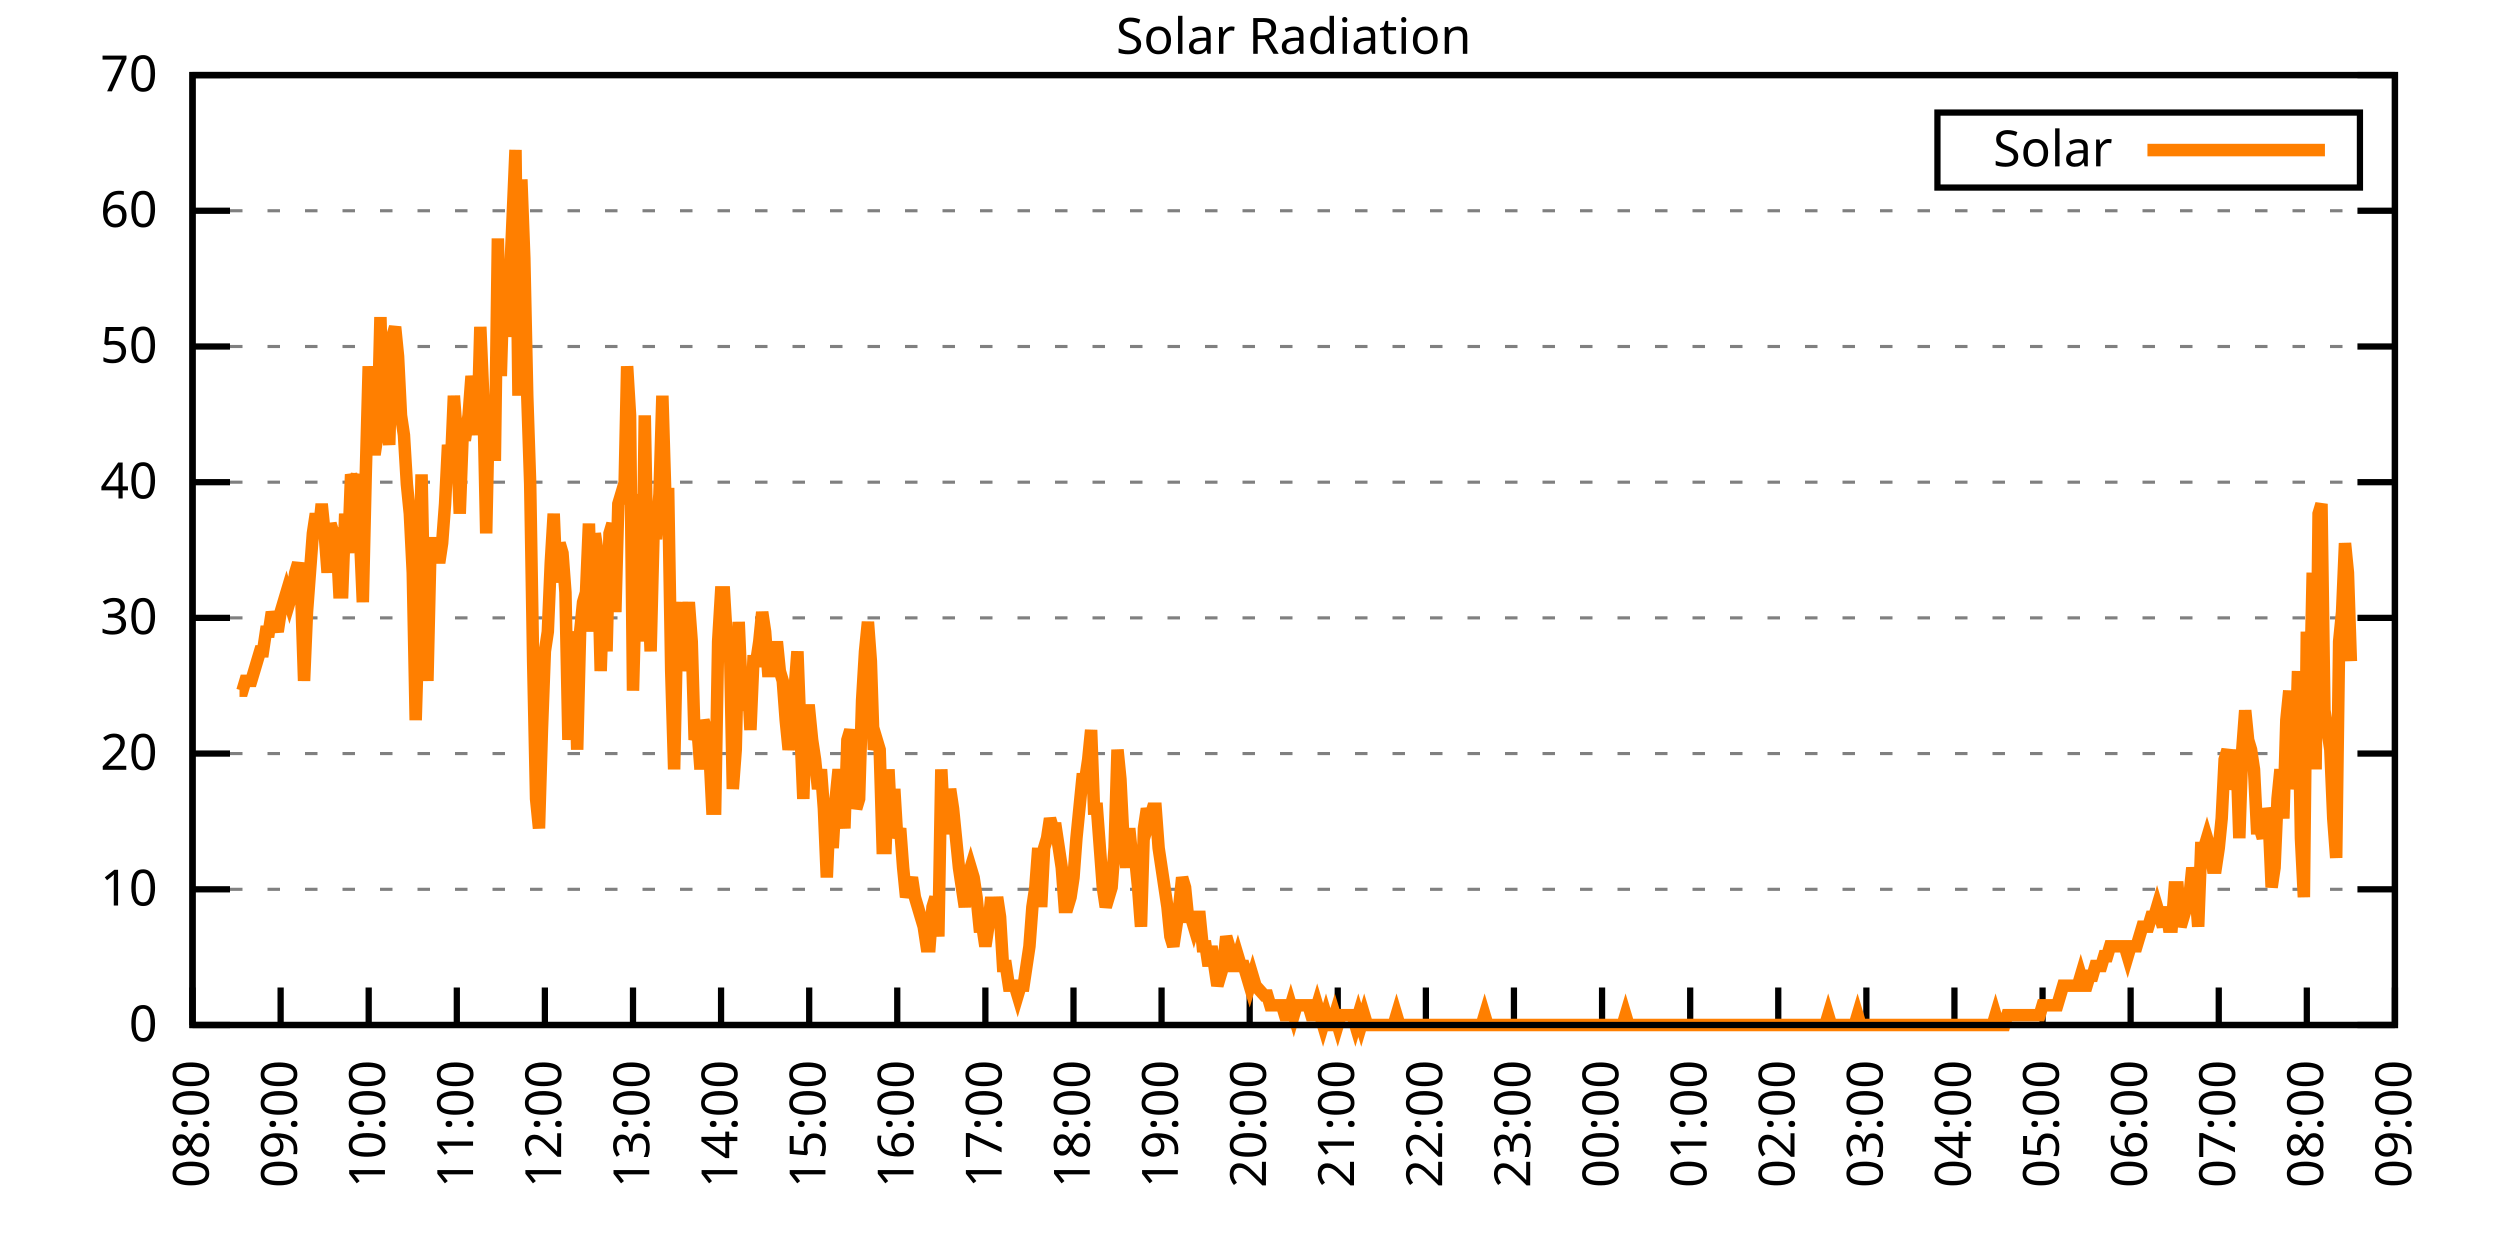
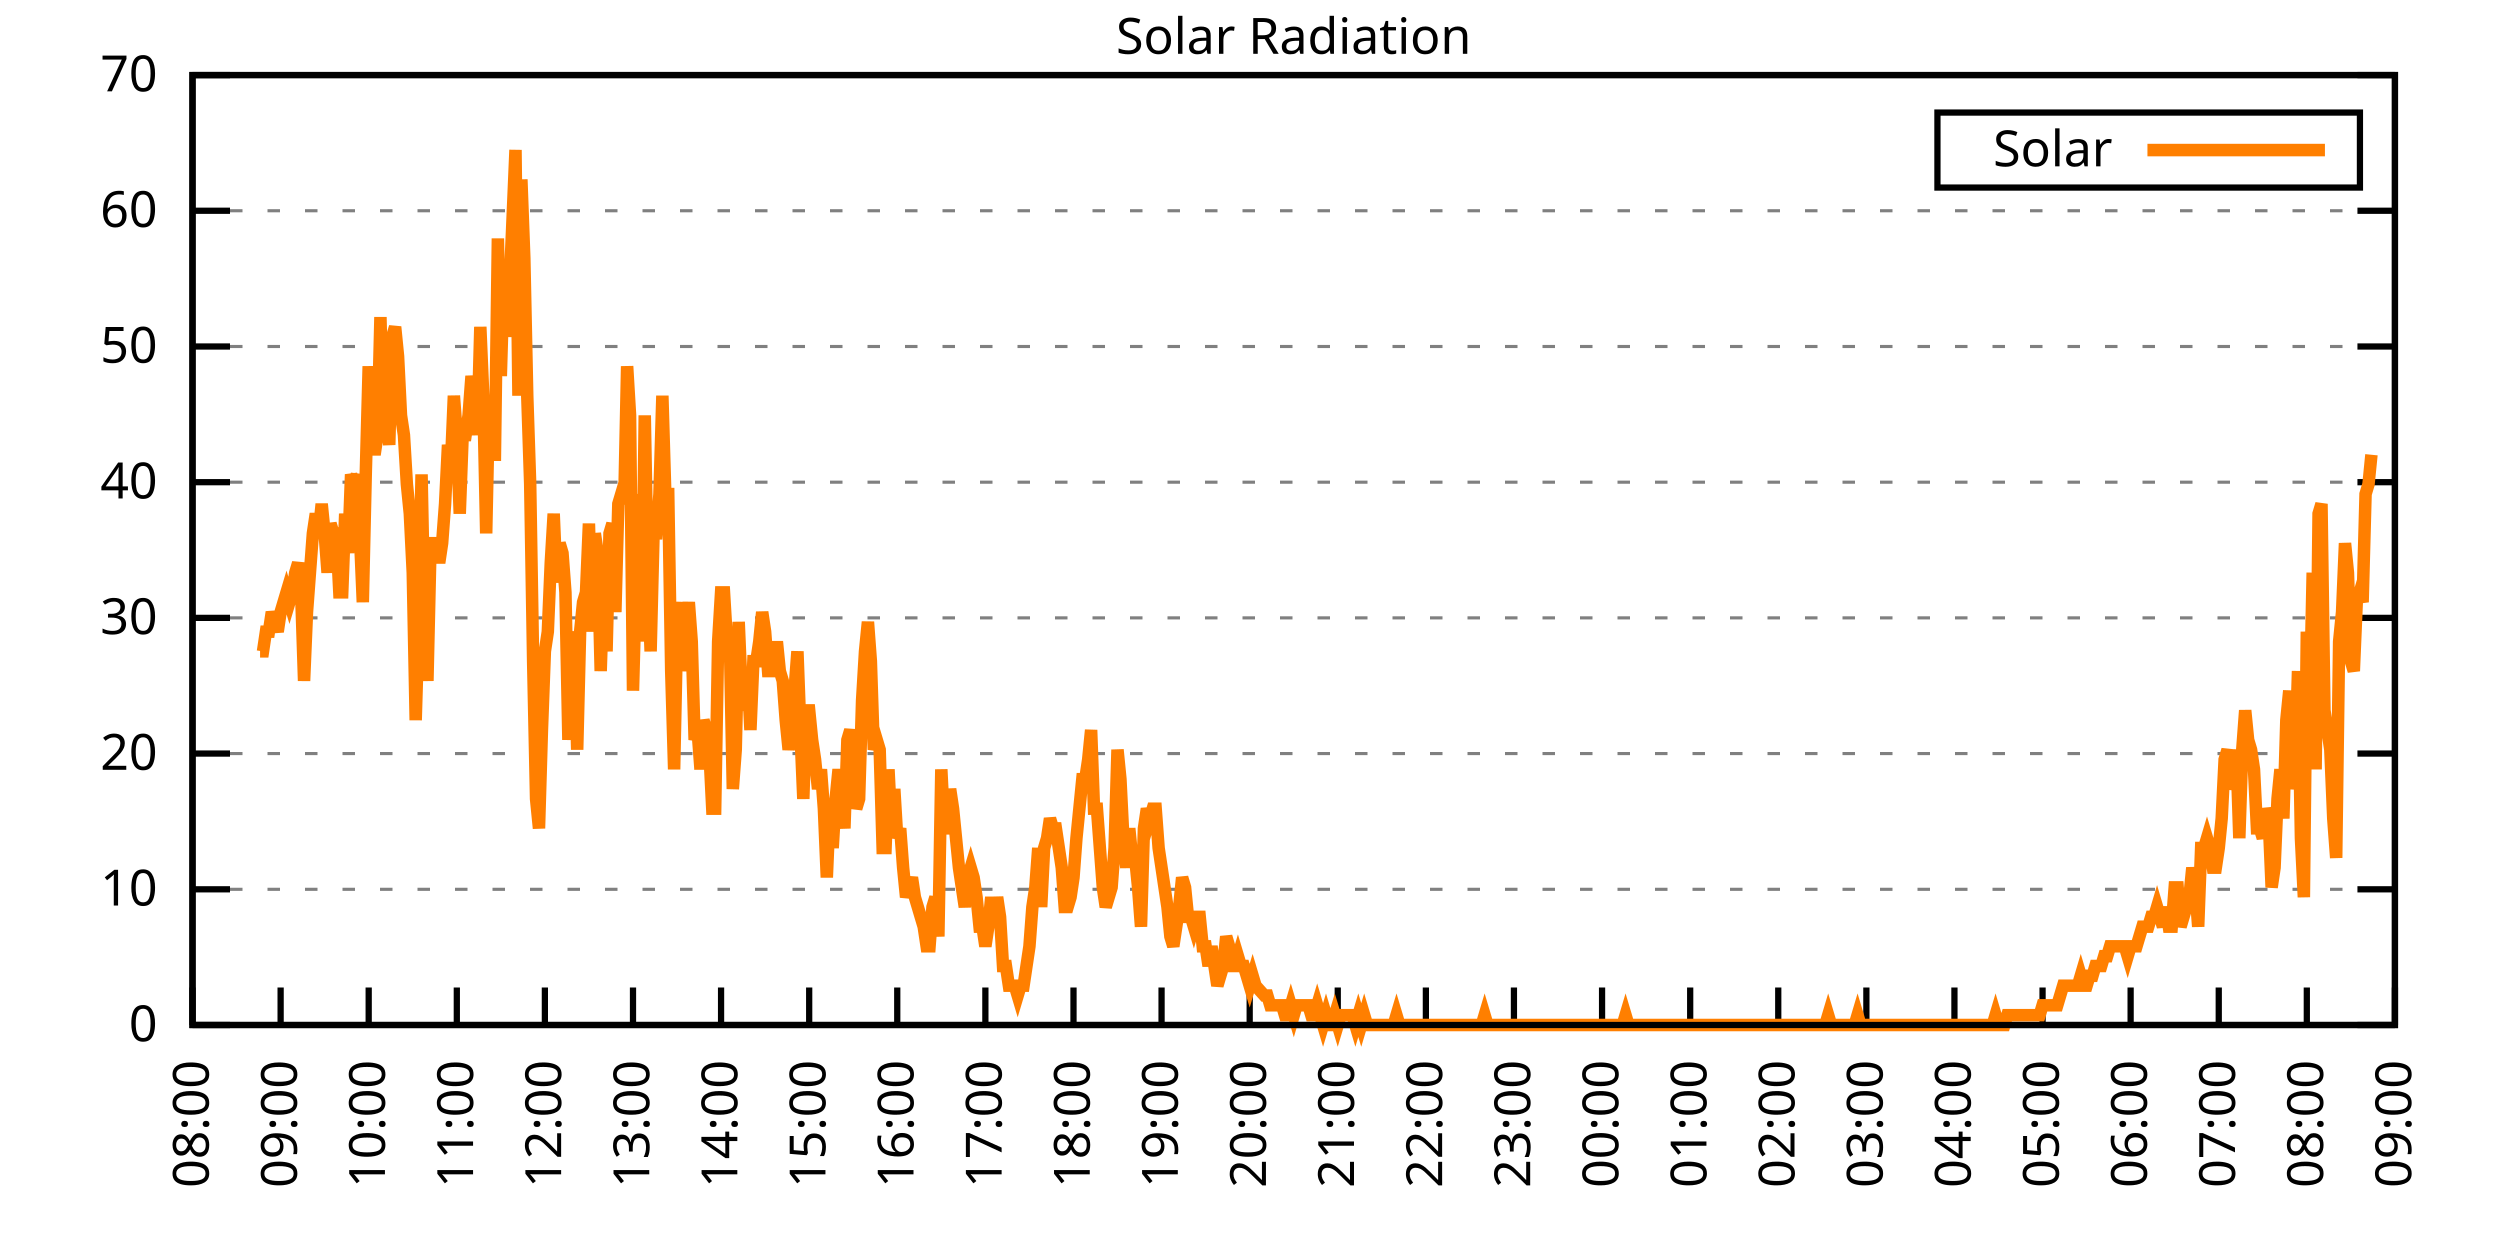
<svg xmlns="http://www.w3.org/2000/svg" xmlns:xlink="http://www.w3.org/1999/xlink" width="400" height="200" viewBox="0 0 400 200">
  <g id="gnuplot_canvas">
    <rect x="0" y="0" width="400" height="200" fill="none" />
    <defs>
      <circle id="gpDot" r="0.5" stroke-width="0.5" stroke="currentColor" />
      <path id="gpPt0" stroke-width="0.333" stroke="currentColor" d="M-1,0 h2 M0,-1 v2" />
      <path id="gpPt1" stroke-width="0.333" stroke="currentColor" d="M-1,-1 L1,1 M1,-1 L-1,1" />
      <path id="gpPt2" stroke-width="0.333" stroke="currentColor" d="M-1,0 L1,0 M0,-1 L0,1 M-1,-1 L1,1 M-1,1 L1,-1" />
      <rect id="gpPt3" stroke-width="0.333" stroke="currentColor" x="-1" y="-1" width="2" height="2" />
      <rect id="gpPt4" stroke-width="0.333" stroke="currentColor" fill="currentColor" x="-1" y="-1" width="2" height="2" />
      <circle id="gpPt5" stroke-width="0.333" stroke="currentColor" cx="0" cy="0" r="1" />
      <use xlink:href="#gpPt5" id="gpPt6" fill="currentColor" stroke="none" />
      <path id="gpPt7" stroke-width="0.333" stroke="currentColor" d="M0,-1.33 L-1.33,0.67 L1.33,0.67 z" />
      <use xlink:href="#gpPt7" id="gpPt8" fill="currentColor" stroke="none" />
      <use xlink:href="#gpPt7" id="gpPt9" stroke="currentColor" transform="rotate(180)" />
      <use xlink:href="#gpPt9" id="gpPt10" fill="currentColor" stroke="none" />
      <use xlink:href="#gpPt3" id="gpPt11" stroke="currentColor" transform="rotate(45)" />
      <use xlink:href="#gpPt11" id="gpPt12" fill="currentColor" stroke="none" />
      <path id="gpPt13" stroke-width="0.333" stroke="currentColor" d="M0,1.330 L1.265,0.411 L0.782,-1.067 L-0.782,-1.076 L-1.265,0.411 z" />
      <use xlink:href="#gpPt13" id="gpPt14" fill="currentColor" stroke="none" />
      <filter id="textbox" filterUnits="objectBoundingBox" x="0" y="0" height="1" width="1">
        <feFlood flood-color="white" flood-opacity="1" result="bgnd" />
        <feComposite in="SourceGraphic" in2="bgnd" operator="atop" />
      </filter>
      <filter id="greybox" filterUnits="objectBoundingBox" x="0" y="0" height="1" width="1">
        <feFlood flood-color="lightgrey" flood-opacity="1" result="grey" />
        <feComposite in="SourceGraphic" in2="grey" operator="atop" />
      </filter>
    </defs>
    <g fill="none" color="white" stroke="currentColor" stroke-width="1.00" stroke-linecap="butt" stroke-linejoin="miter">
</g>
    <g fill="none" color="black" stroke="currentColor" stroke-width="1.00" stroke-linecap="butt" stroke-linejoin="miter">
      <g stroke="none" shape-rendering="crispEdges">
        <polygon fill="rgb(255, 255, 255)" points="30.80,164.00 383.18,164.00 383.18,12.02 30.80,12.02 " />
      </g>
    </g>
    <g fill="none" color="black" stroke="currentColor" stroke-width="1.00" stroke-linecap="butt" stroke-linejoin="miter">
</g>
    <g fill="none" color="black" stroke="black" stroke-width="0.50" stroke-linecap="butt" stroke-linejoin="miter">
</g>
    <g fill="none" color="gray" stroke="currentColor" stroke-width="0.50" stroke-linecap="butt" stroke-linejoin="miter">
      <path stroke="gray" stroke-dasharray="2,4" class="gridline" d="M30.80,164.00 L383.19,164.00  " />
    </g>
    <g fill="none" color="gray" stroke="gray" stroke-width="1.00" stroke-linecap="butt" stroke-linejoin="miter">
</g>
    <g fill="none" color="black" stroke="currentColor" stroke-width="1.00" stroke-linecap="butt" stroke-linejoin="miter">
      <path stroke="black" d="M30.80,164.00 L36.80,164.00 M383.19,164.00 L377.19,164.00  " />
      <g transform="translate(25.20,166.60)" stroke="none" fill="black" font-family="Sans" font-size="8.00" text-anchor="end">
        <text>
          <tspan font-family="Sans"> 0</tspan>
        </text>
      </g>
    </g>
    <g fill="none" color="black" stroke="currentColor" stroke-width="1.00" stroke-linecap="butt" stroke-linejoin="miter">
</g>
    <g fill="none" color="black" stroke="black" stroke-width="0.50" stroke-linecap="butt" stroke-linejoin="miter">
</g>
    <g fill="none" color="gray" stroke="currentColor" stroke-width="0.50" stroke-linecap="butt" stroke-linejoin="miter">
      <path stroke="gray" stroke-dasharray="2,4" class="gridline" d="M30.80,142.29 L383.19,142.29  " />
    </g>
    <g fill="none" color="gray" stroke="gray" stroke-width="1.00" stroke-linecap="butt" stroke-linejoin="miter">
</g>
    <g fill="none" color="black" stroke="currentColor" stroke-width="1.00" stroke-linecap="butt" stroke-linejoin="miter">
      <path stroke="black" d="M30.80,142.29 L36.80,142.29 M383.19,142.29 L377.19,142.29  " />
      <g transform="translate(25.20,144.89)" stroke="none" fill="black" font-family="Sans" font-size="8.00" text-anchor="end">
        <text>
          <tspan font-family="Sans"> 10</tspan>
        </text>
      </g>
    </g>
    <g fill="none" color="black" stroke="currentColor" stroke-width="1.00" stroke-linecap="butt" stroke-linejoin="miter">
</g>
    <g fill="none" color="black" stroke="black" stroke-width="0.50" stroke-linecap="butt" stroke-linejoin="miter">
</g>
    <g fill="none" color="gray" stroke="currentColor" stroke-width="0.50" stroke-linecap="butt" stroke-linejoin="miter">
      <path stroke="gray" stroke-dasharray="2,4" class="gridline" d="M30.80,120.57 L383.19,120.57  " />
    </g>
    <g fill="none" color="gray" stroke="gray" stroke-width="1.00" stroke-linecap="butt" stroke-linejoin="miter">
</g>
    <g fill="none" color="black" stroke="currentColor" stroke-width="1.00" stroke-linecap="butt" stroke-linejoin="miter">
      <path stroke="black" d="M30.80,120.57 L36.80,120.57 M383.19,120.57 L377.19,120.57  " />
      <g transform="translate(25.20,123.17)" stroke="none" fill="black" font-family="Sans" font-size="8.00" text-anchor="end">
        <text>
          <tspan font-family="Sans"> 20</tspan>
        </text>
      </g>
    </g>
    <g fill="none" color="black" stroke="currentColor" stroke-width="1.00" stroke-linecap="butt" stroke-linejoin="miter">
</g>
    <g fill="none" color="black" stroke="black" stroke-width="0.50" stroke-linecap="butt" stroke-linejoin="miter">
</g>
    <g fill="none" color="gray" stroke="currentColor" stroke-width="0.50" stroke-linecap="butt" stroke-linejoin="miter">
      <path stroke="gray" stroke-dasharray="2,4" class="gridline" d="M30.80,98.86 L383.19,98.86  " />
    </g>
    <g fill="none" color="gray" stroke="gray" stroke-width="1.00" stroke-linecap="butt" stroke-linejoin="miter">
</g>
    <g fill="none" color="black" stroke="currentColor" stroke-width="1.00" stroke-linecap="butt" stroke-linejoin="miter">
      <path stroke="black" d="M30.80,98.86 L36.80,98.86 M383.19,98.86 L377.19,98.86  " />
      <g transform="translate(25.20,101.46)" stroke="none" fill="black" font-family="Sans" font-size="8.00" text-anchor="end">
        <text>
          <tspan font-family="Sans"> 30</tspan>
        </text>
      </g>
    </g>
    <g fill="none" color="black" stroke="currentColor" stroke-width="1.00" stroke-linecap="butt" stroke-linejoin="miter">
</g>
    <g fill="none" color="black" stroke="black" stroke-width="0.50" stroke-linecap="butt" stroke-linejoin="miter">
</g>
    <g fill="none" color="gray" stroke="currentColor" stroke-width="0.50" stroke-linecap="butt" stroke-linejoin="miter">
      <path stroke="gray" stroke-dasharray="2,4" class="gridline" d="M30.80,77.15 L383.19,77.15  " />
    </g>
    <g fill="none" color="gray" stroke="gray" stroke-width="1.00" stroke-linecap="butt" stroke-linejoin="miter">
</g>
    <g fill="none" color="black" stroke="currentColor" stroke-width="1.00" stroke-linecap="butt" stroke-linejoin="miter">
      <path stroke="black" d="M30.80,77.15 L36.80,77.15 M383.19,77.15 L377.19,77.15  " />
      <g transform="translate(25.20,79.75)" stroke="none" fill="black" font-family="Sans" font-size="8.00" text-anchor="end">
        <text>
          <tspan font-family="Sans"> 40</tspan>
        </text>
      </g>
    </g>
    <g fill="none" color="black" stroke="currentColor" stroke-width="1.00" stroke-linecap="butt" stroke-linejoin="miter">
</g>
    <g fill="none" color="black" stroke="black" stroke-width="0.50" stroke-linecap="butt" stroke-linejoin="miter">
</g>
    <g fill="none" color="gray" stroke="currentColor" stroke-width="0.50" stroke-linecap="butt" stroke-linejoin="miter">
      <path stroke="gray" stroke-dasharray="2,4" class="gridline" d="M30.80,55.44 L383.19,55.44  " />
    </g>
    <g fill="none" color="gray" stroke="gray" stroke-width="1.00" stroke-linecap="butt" stroke-linejoin="miter">
</g>
    <g fill="none" color="black" stroke="currentColor" stroke-width="1.00" stroke-linecap="butt" stroke-linejoin="miter">
      <path stroke="black" d="M30.80,55.44 L36.80,55.44 M383.19,55.44 L377.19,55.44  " />
      <g transform="translate(25.20,58.04)" stroke="none" fill="black" font-family="Sans" font-size="8.00" text-anchor="end">
        <text>
          <tspan font-family="Sans"> 50</tspan>
        </text>
      </g>
    </g>
    <g fill="none" color="black" stroke="currentColor" stroke-width="1.00" stroke-linecap="butt" stroke-linejoin="miter">
</g>
    <g fill="none" color="black" stroke="black" stroke-width="0.50" stroke-linecap="butt" stroke-linejoin="miter">
</g>
    <g fill="none" color="gray" stroke="currentColor" stroke-width="0.50" stroke-linecap="butt" stroke-linejoin="miter">
      <path stroke="gray" stroke-dasharray="2,4" class="gridline" d="M30.80,33.72 L383.19,33.72  " />
    </g>
    <g fill="none" color="gray" stroke="gray" stroke-width="1.00" stroke-linecap="butt" stroke-linejoin="miter">
</g>
    <g fill="none" color="black" stroke="currentColor" stroke-width="1.00" stroke-linecap="butt" stroke-linejoin="miter">
      <path stroke="black" d="M30.80,33.72 L36.80,33.72 M383.19,33.72 L377.19,33.72  " />
      <g transform="translate(25.20,36.32)" stroke="none" fill="black" font-family="Sans" font-size="8.00" text-anchor="end">
        <text>
          <tspan font-family="Sans"> 60</tspan>
        </text>
      </g>
    </g>
    <g fill="none" color="black" stroke="currentColor" stroke-width="1.00" stroke-linecap="butt" stroke-linejoin="miter">
</g>
    <g fill="none" color="black" stroke="black" stroke-width="0.50" stroke-linecap="butt" stroke-linejoin="miter">
</g>
    <g fill="none" color="gray" stroke="currentColor" stroke-width="0.50" stroke-linecap="butt" stroke-linejoin="miter">
      <path stroke="gray" stroke-dasharray="2,4" class="gridline" d="M30.80,12.01 L383.19,12.01  " />
    </g>
    <g fill="none" color="gray" stroke="gray" stroke-width="1.00" stroke-linecap="butt" stroke-linejoin="miter">
</g>
    <g fill="none" color="black" stroke="currentColor" stroke-width="1.00" stroke-linecap="butt" stroke-linejoin="miter">
      <path stroke="black" d="M30.80,12.01 L36.80,12.01 M383.19,12.01 L377.19,12.01  " />
      <g transform="translate(25.20,14.61)" stroke="none" fill="black" font-family="Sans" font-size="8.00" text-anchor="end">
        <text>
          <tspan font-family="Sans"> 70</tspan>
        </text>
      </g>
    </g>
    <g fill="none" color="black" stroke="currentColor" stroke-width="1.00" stroke-linecap="butt" stroke-linejoin="miter">
      <path stroke="black" d="M30.80,164.00 L30.80,158.00  " />
      <g transform="translate(33.40,169.60) rotate(270.00)" stroke="none" fill="black" font-family="Sans" font-size="8.00" text-anchor="end">
        <text>
          <tspan font-family="Sans">08:00</tspan>
        </text>
      </g>
    </g>
    <g fill="none" color="black" stroke="currentColor" stroke-width="1.00" stroke-linecap="butt" stroke-linejoin="miter">
      <path stroke="black" d="M44.90,164.00 L44.90,158.00  " />
      <g transform="translate(47.50,169.60) rotate(270.00)" stroke="none" fill="black" font-family="Sans" font-size="8.00" text-anchor="end">
        <text>
          <tspan font-family="Sans">09:00</tspan>
        </text>
      </g>
    </g>
    <g fill="none" color="black" stroke="currentColor" stroke-width="1.00" stroke-linecap="butt" stroke-linejoin="miter">
      <path stroke="black" d="M58.99,164.00 L58.99,158.00  " />
      <g transform="translate(61.59,169.60) rotate(270.00)" stroke="none" fill="black" font-family="Sans" font-size="8.00" text-anchor="end">
        <text>
          <tspan font-family="Sans">10:00</tspan>
        </text>
      </g>
    </g>
    <g fill="none" color="black" stroke="currentColor" stroke-width="1.00" stroke-linecap="butt" stroke-linejoin="miter">
      <path stroke="black" d="M73.09,164.00 L73.09,158.00  " />
      <g transform="translate(75.69,169.60) rotate(270.00)" stroke="none" fill="black" font-family="Sans" font-size="8.00" text-anchor="end">
        <text>
          <tspan font-family="Sans">11:00</tspan>
        </text>
      </g>
    </g>
    <g fill="none" color="black" stroke="currentColor" stroke-width="1.00" stroke-linecap="butt" stroke-linejoin="miter">
      <path stroke="black" d="M87.18,164.00 L87.18,158.00  " />
      <g transform="translate(89.78,169.60) rotate(270.00)" stroke="none" fill="black" font-family="Sans" font-size="8.00" text-anchor="end">
        <text>
          <tspan font-family="Sans">12:00</tspan>
        </text>
      </g>
    </g>
    <g fill="none" color="black" stroke="currentColor" stroke-width="1.00" stroke-linecap="butt" stroke-linejoin="miter">
      <path stroke="black" d="M101.28,164.00 L101.28,158.00  " />
      <g transform="translate(103.88,169.60) rotate(270.00)" stroke="none" fill="black" font-family="Sans" font-size="8.00" text-anchor="end">
        <text>
          <tspan font-family="Sans">13:00</tspan>
        </text>
      </g>
    </g>
    <g fill="none" color="black" stroke="currentColor" stroke-width="1.00" stroke-linecap="butt" stroke-linejoin="miter">
      <path stroke="black" d="M115.37,164.00 L115.37,158.00  " />
      <g transform="translate(117.97,169.60) rotate(270.00)" stroke="none" fill="black" font-family="Sans" font-size="8.00" text-anchor="end">
        <text>
          <tspan font-family="Sans">14:00</tspan>
        </text>
      </g>
    </g>
    <g fill="none" color="black" stroke="currentColor" stroke-width="1.00" stroke-linecap="butt" stroke-linejoin="miter">
      <path stroke="black" d="M129.47,164.00 L129.47,158.00  " />
      <g transform="translate(132.07,169.60) rotate(270.00)" stroke="none" fill="black" font-family="Sans" font-size="8.00" text-anchor="end">
        <text>
          <tspan font-family="Sans">15:00</tspan>
        </text>
      </g>
    </g>
    <g fill="none" color="black" stroke="currentColor" stroke-width="1.00" stroke-linecap="butt" stroke-linejoin="miter">
      <path stroke="black" d="M143.56,164.00 L143.56,158.00  " />
      <g transform="translate(146.16,169.60) rotate(270.00)" stroke="none" fill="black" font-family="Sans" font-size="8.00" text-anchor="end">
        <text>
          <tspan font-family="Sans">16:00</tspan>
        </text>
      </g>
    </g>
    <g fill="none" color="black" stroke="currentColor" stroke-width="1.00" stroke-linecap="butt" stroke-linejoin="miter">
      <path stroke="black" d="M157.66,164.00 L157.66,158.00  " />
      <g transform="translate(160.26,169.60) rotate(270.00)" stroke="none" fill="black" font-family="Sans" font-size="8.00" text-anchor="end">
        <text>
          <tspan font-family="Sans">17:00</tspan>
        </text>
      </g>
    </g>
    <g fill="none" color="black" stroke="currentColor" stroke-width="1.00" stroke-linecap="butt" stroke-linejoin="miter">
      <path stroke="black" d="M171.76,164.00 L171.76,158.00  " />
      <g transform="translate(174.36,169.60) rotate(270.00)" stroke="none" fill="black" font-family="Sans" font-size="8.00" text-anchor="end">
        <text>
          <tspan font-family="Sans">18:00</tspan>
        </text>
      </g>
    </g>
    <g fill="none" color="black" stroke="currentColor" stroke-width="1.00" stroke-linecap="butt" stroke-linejoin="miter">
      <path stroke="black" d="M185.85,164.00 L185.85,158.00  " />
      <g transform="translate(188.45,169.60) rotate(270.00)" stroke="none" fill="black" font-family="Sans" font-size="8.00" text-anchor="end">
        <text>
          <tspan font-family="Sans">19:00</tspan>
        </text>
      </g>
    </g>
    <g fill="none" color="black" stroke="currentColor" stroke-width="1.00" stroke-linecap="butt" stroke-linejoin="miter">
      <path stroke="black" d="M199.95,164.00 L199.95,158.00  " />
      <g transform="translate(202.55,169.60) rotate(270.00)" stroke="none" fill="black" font-family="Sans" font-size="8.00" text-anchor="end">
        <text>
          <tspan font-family="Sans">20:00</tspan>
        </text>
      </g>
    </g>
    <g fill="none" color="black" stroke="currentColor" stroke-width="1.00" stroke-linecap="butt" stroke-linejoin="miter">
      <path stroke="black" d="M214.04,164.00 L214.04,158.00  " />
      <g transform="translate(216.64,169.60) rotate(270.00)" stroke="none" fill="black" font-family="Sans" font-size="8.00" text-anchor="end">
        <text>
          <tspan font-family="Sans">21:00</tspan>
        </text>
      </g>
    </g>
    <g fill="none" color="black" stroke="currentColor" stroke-width="1.00" stroke-linecap="butt" stroke-linejoin="miter">
      <path stroke="black" d="M228.14,164.00 L228.14,158.00  " />
      <g transform="translate(230.74,169.60) rotate(270.00)" stroke="none" fill="black" font-family="Sans" font-size="8.00" text-anchor="end">
        <text>
          <tspan font-family="Sans">22:00</tspan>
        </text>
      </g>
    </g>
    <g fill="none" color="black" stroke="currentColor" stroke-width="1.00" stroke-linecap="butt" stroke-linejoin="miter">
      <path stroke="black" d="M242.23,164.00 L242.23,158.00  " />
      <g transform="translate(244.83,169.60) rotate(270.00)" stroke="none" fill="black" font-family="Sans" font-size="8.00" text-anchor="end">
        <text>
          <tspan font-family="Sans">23:00</tspan>
        </text>
      </g>
    </g>
    <g fill="none" color="black" stroke="currentColor" stroke-width="1.00" stroke-linecap="butt" stroke-linejoin="miter">
      <path stroke="black" d="M256.33,164.00 L256.33,158.00  " />
      <g transform="translate(258.93,169.60) rotate(270.00)" stroke="none" fill="black" font-family="Sans" font-size="8.00" text-anchor="end">
        <text>
          <tspan font-family="Sans">00:00</tspan>
        </text>
      </g>
    </g>
    <g fill="none" color="black" stroke="currentColor" stroke-width="1.00" stroke-linecap="butt" stroke-linejoin="miter">
      <path stroke="black" d="M270.43,164.00 L270.43,158.00  " />
      <g transform="translate(273.03,169.60) rotate(270.00)" stroke="none" fill="black" font-family="Sans" font-size="8.00" text-anchor="end">
        <text>
          <tspan font-family="Sans">01:00</tspan>
        </text>
      </g>
    </g>
    <g fill="none" color="black" stroke="currentColor" stroke-width="1.00" stroke-linecap="butt" stroke-linejoin="miter">
      <path stroke="black" d="M284.52,164.00 L284.52,158.00  " />
      <g transform="translate(287.12,169.60) rotate(270.00)" stroke="none" fill="black" font-family="Sans" font-size="8.00" text-anchor="end">
        <text>
          <tspan font-family="Sans">02:00</tspan>
        </text>
      </g>
    </g>
    <g fill="none" color="black" stroke="currentColor" stroke-width="1.00" stroke-linecap="butt" stroke-linejoin="miter">
      <path stroke="black" d="M298.62,164.00 L298.62,158.00  " />
      <g transform="translate(301.22,169.60) rotate(270.00)" stroke="none" fill="black" font-family="Sans" font-size="8.00" text-anchor="end">
        <text>
          <tspan font-family="Sans">03:00</tspan>
        </text>
      </g>
    </g>
    <g fill="none" color="black" stroke="currentColor" stroke-width="1.00" stroke-linecap="butt" stroke-linejoin="miter">
      <path stroke="black" d="M312.71,164.00 L312.71,158.00  " />
      <g transform="translate(315.31,169.60) rotate(270.00)" stroke="none" fill="black" font-family="Sans" font-size="8.00" text-anchor="end">
        <text>
          <tspan font-family="Sans">04:00</tspan>
        </text>
      </g>
    </g>
    <g fill="none" color="black" stroke="currentColor" stroke-width="1.00" stroke-linecap="butt" stroke-linejoin="miter">
      <path stroke="black" d="M326.81,164.00 L326.81,158.00  " />
      <g transform="translate(329.41,169.60) rotate(270.00)" stroke="none" fill="black" font-family="Sans" font-size="8.00" text-anchor="end">
        <text>
          <tspan font-family="Sans">05:00</tspan>
        </text>
      </g>
    </g>
    <g fill="none" color="black" stroke="currentColor" stroke-width="1.00" stroke-linecap="butt" stroke-linejoin="miter">
      <path stroke="black" d="M340.90,164.00 L340.90,158.00  " />
      <g transform="translate(343.50,169.60) rotate(270.00)" stroke="none" fill="black" font-family="Sans" font-size="8.00" text-anchor="end">
        <text>
          <tspan font-family="Sans">06:00</tspan>
        </text>
      </g>
    </g>
    <g fill="none" color="black" stroke="currentColor" stroke-width="1.00" stroke-linecap="butt" stroke-linejoin="miter">
      <path stroke="black" d="M355.00,164.00 L355.00,158.00  " />
      <g transform="translate(357.60,169.60) rotate(270.00)" stroke="none" fill="black" font-family="Sans" font-size="8.00" text-anchor="end">
        <text>
          <tspan font-family="Sans">07:00</tspan>
        </text>
      </g>
    </g>
    <g fill="none" color="black" stroke="currentColor" stroke-width="1.00" stroke-linecap="butt" stroke-linejoin="miter">
      <path stroke="black" d="M369.09,164.00 L369.09,158.00  " />
      <g transform="translate(371.69,169.60) rotate(270.00)" stroke="none" fill="black" font-family="Sans" font-size="8.00" text-anchor="end">
        <text>
          <tspan font-family="Sans">08:00</tspan>
        </text>
      </g>
    </g>
    <g fill="none" color="black" stroke="currentColor" stroke-width="1.00" stroke-linecap="butt" stroke-linejoin="miter">
      <path stroke="black" d="M383.19,164.00 L383.19,158.00  " />
      <g transform="translate(385.79,169.60) rotate(270.00)" stroke="none" fill="black" font-family="Sans" font-size="8.00" text-anchor="end">
        <text>
          <tspan font-family="Sans">09:00</tspan>
        </text>
      </g>
    </g>
    <g fill="none" color="black" stroke="currentColor" stroke-width="1.00" stroke-linecap="butt" stroke-linejoin="miter">
</g>
    <g fill="none" color="black" stroke="currentColor" stroke-width="1.00" stroke-linecap="butt" stroke-linejoin="miter">
      <path stroke="black" d="M30.80,12.01 L30.80,164.00 L383.19,164.00 L383.19,12.01 L30.80,12.01 Z  " />
    </g>
    <g fill="none" color="black" stroke="currentColor" stroke-width="1.00" stroke-linecap="butt" stroke-linejoin="miter">
</g>
    <g fill="none" color="black" stroke="currentColor" stroke-width="1.00" stroke-linecap="butt" stroke-linejoin="miter">
      <path stroke="black" d="M309.99,30.01 L309.99,18.01 L377.59,18.01 L377.59,30.01 L309.99,30.01 Z  " />
    </g>
    <g id="Solar_Radiation_plot_1">
      <g fill="none" color="white" stroke="black" stroke-width="2.00" stroke-linecap="butt" stroke-linejoin="miter">
</g>
      <g fill="none" color="black" stroke="currentColor" stroke-width="2.00" stroke-linecap="butt" stroke-linejoin="miter">
        <g transform="translate(337.99,26.61)" stroke="none" fill="black" font-family="Sans" font-size="8.00" text-anchor="end">
          <text>
            <tspan font-family="Sans">Solar</tspan>
          </text>
        </g>
      </g>
      <g fill="none" color="black" stroke="currentColor" stroke-width="2.00" stroke-linecap="butt" stroke-linejoin="miter">
-         <path stroke="rgb(255, 127,   0)" d="M343.59,24.01 L371.99,24.01 M38.32,110.51 L38.79,110.51 L39.26,108.94 L39.73,108.94 L40.20,108.94 L40.67,107.37   L41.14,105.79 L41.61,104.22 L42.08,104.22 L42.55,101.07 L43.02,101.07 L43.49,97.93 L43.96,99.50 L44.43,101.07   L44.90,97.93 L45.37,96.35 L45.84,94.78 L46.31,96.35 L46.78,94.78 L47.24,91.63 L47.71,90.06 L48.18,94.78   L48.65,108.94 L49.12,97.93 L49.59,91.63 L50.06,85.34 L50.53,82.19 L51.00,85.34 L51.47,80.62 L51.94,85.34   L52.41,91.63 L52.88,83.77 L53.35,85.34 L53.82,85.34 L54.29,94.78 L54.76,94.78 L55.23,82.19 L55.70,88.49   L56.17,75.90 L56.64,77.48 L57.11,75.90 L57.58,85.34 L58.05,96.35 L58.52,75.90 L58.99,58.60 L59.46,69.61   L59.93,72.76 L60.40,69.61 L60.87,50.73 L61.34,69.61 L61.81,66.46 L62.28,71.18 L62.75,53.88 L63.22,52.30   L63.69,57.02 L64.16,66.46 L64.63,69.61 L65.10,77.48 L65.57,82.19 L66.04,91.63 L66.51,115.23 L66.98,99.50   L67.45,75.90 L67.92,99.50 L68.39,108.94 L68.86,88.49 L69.33,86.91 L69.80,86.91 L70.27,90.06 L70.74,86.91   L71.21,80.62 L71.68,71.18 L72.15,74.33 L72.62,63.32 L73.09,69.61 L73.56,82.19 L74.03,69.61 L74.50,69.61   L74.97,66.46 L75.44,60.17 L75.91,63.32 L76.38,69.61 L76.85,52.30 L77.32,63.32 L77.79,85.34 L78.26,63.32   L78.73,72.76 L79.19,72.76 L79.66,38.15 L80.13,60.17 L80.60,44.44 L81.07,53.88 L81.54,46.01 L82.01,35.00   L82.48,23.99 L82.95,63.32 L83.42,28.71 L83.89,41.29 L84.36,63.32 L84.83,77.48 L85.30,105.79 L85.77,127.82   L86.24,132.54 L86.71,116.80 L87.18,104.22 L87.65,101.07 L88.12,90.06 L88.59,82.19 L89.06,93.21 L89.53,86.91   L90.00,88.49 L90.47,94.78 L90.94,118.38 L91.41,104.22 L91.88,101.07 L92.35,119.95 L92.82,101.07 L93.29,96.35   L93.76,94.78 L94.23,83.77 L94.70,101.07 L95.17,85.34 L95.64,88.49 L96.11,107.37 L96.58,93.21 L97.05,104.22   L97.52,85.34 L97.99,83.77 L98.46,97.93 L98.93,80.62 L99.40,79.05 L99.87,80.62 L100.34,58.60 L100.81,66.46   L101.28,110.51 L101.75,93.21 L102.22,79.05 L102.69,102.65 L103.16,66.46 L103.63,91.63 L104.10,104.22 L104.57,85.34   L105.04,85.34 L105.51,79.05 L105.98,63.32 L106.45,79.05 L106.92,79.05 L107.39,107.37 L107.86,123.10 L108.33,101.07   L108.80,96.35 L109.27,107.37 L109.74,101.07 L110.21,96.35 L110.68,102.65 L111.14,118.38 L111.61,116.80 L112.08,123.10   L112.55,115.23 L113.02,116.80 L113.49,119.95 L113.96,129.39 L114.43,129.39 L114.90,102.65 L115.37,94.78 L115.84,94.78   L116.31,102.65 L116.78,102.65 L117.25,126.24 L117.72,119.95 L118.19,99.50 L118.66,110.51 L119.13,113.66 L119.60,107.37   L120.07,116.80 L120.54,105.79 L121.01,105.79 L121.48,102.65 L121.95,97.93 L122.42,101.07 L122.89,107.37 L123.36,107.37   L123.83,107.37 L124.30,102.65 L124.77,107.37 L125.24,108.94 L125.71,115.23 L126.18,119.95 L126.65,116.80 L127.12,110.51   L127.59,104.22 L128.06,116.80 L128.53,127.82 L129.00,113.66 L129.47,113.66 L129.94,118.38 L130.41,121.52 L130.88,126.24   L131.35,123.10 L131.82,129.39 L132.29,140.40 L132.76,129.39 L133.23,135.68 L133.70,127.82 L134.17,123.10 L134.64,127.82   L135.11,132.54 L135.58,118.38 L136.05,116.80 L136.52,119.95 L136.99,129.39 L137.46,127.82 L137.93,112.09 L138.40,104.22   L138.87,99.50 L139.34,105.79 L139.81,119.95 L140.28,118.38 L140.75,119.95 L141.22,135.68 L141.69,135.68 L142.16,123.10   L142.63,132.54 L143.09,126.24 L143.56,134.11 L144.03,132.54 L144.50,138.83 L144.97,143.55 L145.44,141.98 L145.91,140.40   L146.38,143.55 L146.85,145.12 L147.32,146.70 L147.79,148.27 L148.26,151.41 L148.73,151.41 L149.20,145.12 L149.67,143.55   L150.14,149.84 L150.61,123.10 L151.08,132.54 L151.55,132.54 L152.02,126.24 L152.49,129.39 L152.96,134.11 L153.43,138.83   L153.90,141.98 L154.37,145.12 L154.84,140.40 L155.31,138.83 L155.78,140.40 L156.25,143.55 L156.72,148.27 L157.19,148.27   L157.66,151.41 L158.13,148.27 L158.60,143.55 L159.07,148.27 L159.54,143.55 L160.01,146.70 L160.48,154.56 L160.95,154.56   L161.42,157.71 L161.89,157.71 L162.36,157.71 L162.83,159.28 L163.30,157.71 L163.77,157.71 L164.24,154.56 L164.71,151.41   L165.18,145.12 L165.65,141.98 L166.12,135.68 L166.59,145.12 L167.06,135.68 L167.53,134.11 L168.00,130.96 L168.47,132.54   L168.94,132.54 L169.41,135.68 L169.88,138.83 L170.35,145.12 L170.82,145.12 L171.29,143.55 L171.76,140.40 L172.23,134.11   L172.70,129.39 L173.17,124.67 L173.64,124.67 L174.11,121.52 L174.58,116.80 L175.04,129.39 L175.51,129.39 L175.98,135.68   L176.45,141.98 L176.92,145.12 L177.39,143.55 L177.86,141.98 L178.33,135.68 L178.80,119.95 L179.27,124.67 L179.74,134.11   L180.21,138.83 L180.68,132.54 L181.15,137.26 L181.62,137.26 L182.09,141.98 L182.56,148.27 L183.03,132.54 L183.50,129.39   L183.97,130.96 L184.44,129.39 L184.91,129.39 L185.38,135.68 L185.85,138.83 L186.32,141.98 L186.79,145.12 L187.26,149.84   L187.73,151.41 L188.20,148.27 L188.67,145.12 L189.14,140.40 L189.61,141.98 L190.08,146.70 L190.55,146.70 L191.02,148.27   L191.49,146.70 L191.96,146.70 L192.43,151.41 L192.90,151.41 L193.37,154.56 L193.84,151.41 L194.31,154.56 L194.78,157.71   L195.25,156.13 L195.72,154.56 L196.19,149.84 L196.66,151.41 L197.13,154.56 L197.60,154.56 L198.07,152.99 L198.54,154.56   L199.01,154.56 L199.48,156.13 L199.95,157.71 L200.42,156.13 L200.89,157.71 L202.30,159.28 L202.77,159.28 L203.24,160.85   L203.71,160.85 L204.18,160.85 L204.65,160.85 L205.12,160.85 L205.59,162.43 L206.06,162.43 L206.53,160.85 L207.00,162.43   L207.46,160.85 L207.93,160.85 L208.40,160.85 L208.87,160.85 L209.34,160.85 L209.81,162.43 L210.28,162.43 L210.75,160.85   L211.22,162.43 L211.69,164.00 L212.16,162.43 L212.63,164.00 L213.10,164.00 L213.57,162.43 L214.04,164.00 L214.51,162.43   L214.98,162.43 L215.45,162.43 L215.92,162.43 L216.39,162.43 L216.86,164.00 L217.33,162.43 L217.80,164.00 L218.27,162.43   L218.74,164.00 L219.21,164.00 L219.68,164.00 L220.15,164.00 L220.62,164.00 L221.09,164.00 L221.56,164.00 L222.03,164.00   L222.50,164.00 L222.97,164.00 L223.44,162.43 L223.91,164.00 L224.38,164.00 L224.85,164.00 L225.32,164.00 L225.79,164.00   L226.26,164.00 L226.73,164.00 L227.20,164.00 L227.67,164.00 L228.14,164.00 L228.61,164.00 L229.08,164.00 L229.55,164.00   L230.02,164.00 L230.49,164.00 L230.96,164.00 L231.43,164.00 L231.90,164.00 L232.37,164.00 L232.84,164.00 L233.31,164.00   L233.78,164.00 L234.25,164.00 L234.72,164.00 L235.19,164.00 L235.66,164.00 L236.13,164.00 L236.60,164.00 L237.07,164.00   L237.54,162.43 L238.01,164.00 L238.48,164.00 L238.95,164.00 L239.41,164.00 L239.88,164.00 L240.35,164.00 L240.82,164.00   L241.29,164.00 L241.76,164.00 L242.23,164.00 L242.70,164.00 L243.17,164.00 L243.64,164.00 L244.11,164.00 L244.58,164.00   L245.05,164.00 L245.52,164.00 L245.99,164.00 L246.46,164.00 L246.93,164.00 L247.40,164.00 L247.87,164.00 L248.34,164.00   L248.81,164.00 L249.28,164.00 L249.75,164.00 L250.22,164.00 L250.69,164.00 L251.16,164.00 L251.63,164.00 L252.10,164.00   L252.57,164.00 L253.04,164.00 L253.51,164.00 L253.98,164.00 L254.45,164.00 L254.92,164.00 L255.39,164.00 L255.86,164.00   L256.33,164.00 L256.80,164.00 L257.27,164.00 L257.74,164.00 L258.21,164.00 L258.68,164.00 L259.15,164.00 L259.62,164.00   L260.09,162.43 L260.56,164.00 L261.03,164.00 L261.50,164.00 L261.97,164.00 L262.44,164.00 L262.91,164.00 L263.38,164.00   L263.85,164.00 L264.32,164.00 L264.79,164.00 L265.26,164.00 L265.73,164.00 L266.20,164.00 L266.67,164.00 L267.14,164.00   L267.61,164.00 L268.08,164.00 L268.55,164.00 L269.02,164.00 L269.49,164.00 L269.96,164.00 L270.43,164.00 L270.90,164.00   L271.36,164.00 L271.83,164.00 L272.30,164.00 L272.77,164.00 L273.24,164.00 L273.71,164.00 L274.18,164.00 L274.65,164.00   L275.12,164.00 L275.59,164.00 L276.06,164.00 L276.53,164.00 L277.00,164.00 L277.47,164.00 L277.94,164.00 L278.41,164.00   L278.88,164.00 L279.35,164.00 L279.82,164.00 L280.29,164.00 L280.76,164.00 L281.23,164.00 L281.70,164.00 L282.17,164.00   L282.64,164.00 L283.11,164.00 L283.58,164.00 L284.05,164.00 L284.52,164.00 L284.99,164.00 L285.46,164.00 L285.93,164.00   L286.40,164.00 L286.87,164.00 L287.34,164.00 L287.81,164.00 L288.28,164.00 L288.75,164.00 L289.22,164.00 L289.69,164.00   L290.16,164.00 L290.63,164.00 L291.10,164.00 L291.57,164.00 L292.04,164.00 L292.51,162.43 L292.98,164.00 L293.45,164.00   L293.92,164.00 L294.39,164.00 L294.86,164.00 L295.33,164.00 L295.80,164.00 L296.27,164.00 L296.74,164.00 L297.21,162.43   L297.68,164.00 L298.15,164.00 L298.62,164.00 L299.09,164.00 L299.56,164.00 L300.03,164.00 L300.50,164.00 L300.97,164.00   L301.44,164.00 L301.91,164.00 L302.38,164.00 L302.85,164.00 L303.31,164.00 L303.78,164.00 L304.25,164.00 L304.72,164.00   L305.19,164.00 L305.66,164.00 L306.13,164.00 L306.60,164.00 L307.07,164.00 L307.54,164.00 L308.01,164.00 L308.48,164.00   L308.95,164.00 L309.42,164.00 L309.89,164.00 L310.36,164.00 L310.83,164.00 L311.30,164.00 L311.77,164.00 L312.24,164.00   L312.71,164.00 L313.18,164.00 L313.65,164.00 L314.12,164.00 L314.59,164.00 L315.06,164.00 L315.53,164.00 L316.00,164.00   L316.47,164.00 L316.94,164.00 L317.41,164.00 L317.88,164.00 L318.35,164.00 L318.82,164.00 L319.29,162.43 L319.76,164.00   L320.23,164.00 L320.70,164.00 L321.17,162.43 L321.64,162.43 L322.11,162.43 L322.58,162.43 L323.05,162.43 L323.52,162.43   L323.99,162.43 L324.46,162.43 L324.93,162.43 L325.40,162.43 L325.87,162.43 L326.34,162.43 L326.81,160.85 L327.28,160.85   L327.75,160.85 L328.22,160.85 L328.69,160.85 L329.16,160.85 L329.63,159.28 L330.10,157.71 L330.57,157.71 L331.04,157.71   L331.51,157.71 L331.98,157.71 L332.45,157.71 L332.92,156.13 L333.39,157.71 L333.86,157.71 L334.33,156.13 L334.80,156.13   L335.26,154.56 L335.73,154.56 L336.20,154.56 L336.67,152.99 L337.14,152.99 L337.61,151.41 L338.08,151.41 L338.55,151.41   L339.02,151.41 L339.49,151.41 L339.96,151.41 L340.43,152.99 L340.90,151.41 L341.37,151.41 L341.84,151.41 L342.31,149.84   L342.78,148.27 L343.25,148.27 L343.72,148.27 L344.19,146.70 L344.66,146.70 L345.13,145.12 L345.60,146.70 L346.07,148.27   L346.54,145.12 L347.01,148.27 L347.48,148.27 L347.95,141.98 L348.42,141.98 L348.89,148.27 L349.36,146.70 L349.83,145.12   L350.30,143.55 L350.77,138.83 L351.24,141.98 L351.71,148.27 L352.18,135.68 L352.65,135.68 L353.12,134.11 L353.59,135.68   L354.06,138.83 L354.53,138.83 L355.00,135.68 L355.47,130.96 L355.94,121.52 L356.41,119.95 L356.88,126.24 L357.35,124.67   L357.82,119.95 L358.29,134.11 L358.76,119.95 L359.23,113.66 L359.70,118.38 L360.17,119.95 L360.64,123.10 L361.11,132.54   L361.58,132.54 L362.05,134.11 L362.52,129.39 L362.99,130.96 L363.46,141.98 L363.93,138.83 L364.40,127.82 L364.87,123.10   L365.34,130.96 L365.81,115.23 L366.28,110.51 L366.75,126.24 L367.21,123.10 L367.68,107.37 L368.15,134.11 L368.62,143.55   L369.09,101.07 L369.56,113.66 L370.03,91.63 L370.50,123.10 L370.97,82.19 L371.44,80.62 L371.91,113.66 L372.38,116.80   L372.85,119.95 L373.32,130.96 L373.79,137.26 L374.26,102.65 L374.73,97.93 L375.20,86.91 L375.67,91.63 L376.14,105.79    " />
+         <path stroke="rgb(255, 127,   0)" d="M343.59,24.01 L371.99,24.01 M41.61,104.22 L42.08,104.22 L42.55,101.07 L43.02,101.07 L43.49,97.93 L43.96,99.50   L44.43,101.07 L44.90,97.93 L45.37,96.35 L45.84,94.78 L46.31,96.35 L46.78,94.78 L47.24,91.63 L47.71,90.06   L48.18,94.78 L48.65,108.94 L49.12,97.93 L49.59,91.63 L50.06,85.34 L50.53,82.19 L51.00,85.34 L51.47,80.62   L51.94,85.34 L52.41,91.63 L52.88,83.77 L53.35,85.34 L53.82,85.34 L54.29,94.78 L54.76,94.78 L55.23,82.19   L55.70,88.49 L56.17,75.90 L56.64,77.48 L57.11,75.90 L57.58,85.34 L58.05,96.35 L58.52,75.90 L58.99,58.60   L59.46,69.61 L59.93,72.76 L60.40,69.61 L60.87,50.73 L61.34,69.61 L61.81,66.46 L62.28,71.18 L62.75,53.88   L63.22,52.30 L63.69,57.02 L64.16,66.46 L64.63,69.61 L65.10,77.48 L65.57,82.19 L66.04,91.63 L66.51,115.23   L66.98,99.50 L67.45,75.90 L67.92,99.50 L68.39,108.94 L68.86,88.49 L69.33,86.91 L69.80,86.91 L70.27,90.06   L70.74,86.91 L71.21,80.62 L71.68,71.18 L72.15,74.33 L72.62,63.32 L73.09,69.61 L73.56,82.19 L74.03,69.61   L74.50,69.61 L74.97,66.46 L75.44,60.17 L75.91,63.32 L76.38,69.61 L76.85,52.30 L77.32,63.32 L77.79,85.34   L78.26,63.32 L78.73,72.76 L79.19,72.76 L79.66,38.15 L80.13,60.17 L80.60,44.44 L81.07,53.88 L81.54,46.01   L82.01,35.00 L82.48,23.99 L82.95,63.32 L83.42,28.71 L83.89,41.29 L84.36,63.32 L84.83,77.48 L85.30,105.79   L85.77,127.82 L86.24,132.54 L86.71,116.80 L87.18,104.22 L87.65,101.07 L88.12,90.06 L88.59,82.19 L89.06,93.21   L89.53,86.91 L90.00,88.49 L90.47,94.78 L90.94,118.38 L91.41,104.22 L91.88,101.07 L92.35,119.95 L92.82,101.07   L93.29,96.35 L93.76,94.78 L94.23,83.77 L94.70,101.07 L95.17,85.34 L95.64,88.49 L96.11,107.37 L96.58,93.21   L97.05,104.22 L97.52,85.34 L97.99,83.77 L98.46,97.93 L98.93,80.62 L99.40,79.05 L99.87,80.62 L100.34,58.60   L100.81,66.46 L101.28,110.51 L101.75,93.21 L102.22,79.05 L102.69,102.65 L103.16,66.46 L103.63,91.63 L104.10,104.22   L104.57,85.34 L105.04,85.34 L105.51,79.05 L105.98,63.32 L106.45,79.05 L106.92,79.05 L107.39,107.37 L107.86,123.10   L108.33,101.07 L108.80,96.35 L109.27,107.37 L109.74,101.07 L110.21,96.35 L110.68,102.65 L111.14,118.38 L111.61,116.80   L112.08,123.10 L112.55,115.23 L113.02,116.80 L113.49,119.95 L113.96,129.39 L114.43,129.39 L114.90,102.65 L115.37,94.78   L115.84,94.78 L116.31,102.65 L116.78,102.65 L117.25,126.24 L117.72,119.95 L118.19,99.50 L118.66,110.51 L119.13,113.66   L119.60,107.37 L120.07,116.80 L120.54,105.79 L121.01,105.79 L121.48,102.65 L121.95,97.93 L122.42,101.07 L122.89,107.37   L123.36,107.37 L123.83,107.37 L124.30,102.65 L124.77,107.37 L125.24,108.94 L125.71,115.23 L126.18,119.95 L126.65,116.80   L127.12,110.51 L127.59,104.22 L128.06,116.80 L128.53,127.82 L129.00,113.66 L129.47,113.66 L129.94,118.38 L130.41,121.52   L130.88,126.24 L131.35,123.10 L131.82,129.39 L132.29,140.40 L132.76,129.39 L133.23,135.68 L133.70,127.82 L134.17,123.10   L134.64,127.82 L135.11,132.54 L135.58,118.38 L136.05,116.80 L136.52,119.95 L136.99,129.39 L137.46,127.82 L137.93,112.09   L138.40,104.22 L138.87,99.50 L139.34,105.79 L139.81,119.95 L140.28,118.38 L140.75,119.95 L141.22,135.68 L141.69,135.68   L142.16,123.10 L142.63,132.54 L143.09,126.24 L143.56,134.11 L144.03,132.54 L144.50,138.83 L144.97,143.55 L145.44,141.98   L145.91,140.40 L146.38,143.55 L146.85,145.12 L147.32,146.70 L147.79,148.27 L148.26,151.41 L148.73,151.41 L149.20,145.12   L149.67,143.55 L150.14,149.84 L150.61,123.10 L151.08,132.54 L151.55,132.54 L152.02,126.24 L152.49,129.39 L152.96,134.11   L153.43,138.83 L153.90,141.98 L154.37,145.12 L154.84,140.40 L155.31,138.83 L155.78,140.40 L156.25,143.55 L156.72,148.27   L157.19,148.27 L157.66,151.41 L158.13,148.27 L158.60,143.55 L159.07,148.27 L159.54,143.55 L160.01,146.70 L160.48,154.56   L160.95,154.56 L161.42,157.71 L161.89,157.71 L162.36,157.71 L162.83,159.28 L163.30,157.71 L163.77,157.71 L164.24,154.56   L164.71,151.41 L165.18,145.12 L165.65,141.98 L166.12,135.68 L166.59,145.12 L167.06,135.68 L167.53,134.11 L168.00,130.96   L168.47,132.54 L168.94,132.54 L169.41,135.68 L169.88,138.83 L170.35,145.12 L170.82,145.12 L171.29,143.55 L171.76,140.40   L172.23,134.11 L172.70,129.39 L173.17,124.67 L173.64,124.67 L174.11,121.52 L174.58,116.80 L175.04,129.39 L175.51,129.39   L175.98,135.68 L176.45,141.98 L176.92,145.12 L177.39,143.55 L177.86,141.98 L178.33,135.68 L178.80,119.95 L179.27,124.67   L179.74,134.11 L180.21,138.83 L180.68,132.54 L181.15,137.26 L181.62,137.26 L182.09,141.98 L182.56,148.27 L183.03,132.54   L183.50,129.39 L183.97,130.96 L184.44,129.39 L184.91,129.39 L185.38,135.68 L185.85,138.83 L186.32,141.98 L186.79,145.12   L187.26,149.84 L187.73,151.41 L188.20,148.27 L188.67,145.12 L189.14,140.40 L189.61,141.98 L190.08,146.70 L190.55,146.70   L191.02,148.27 L191.49,146.70 L191.96,146.70 L192.43,151.41 L192.90,151.41 L193.37,154.56 L193.84,151.41 L194.31,154.56   L194.78,157.71 L195.25,156.13 L195.72,154.56 L196.19,149.84 L196.66,151.41 L197.13,154.56 L197.60,154.56 L198.07,152.99   L198.54,154.56 L199.01,154.56 L199.48,156.13 L199.95,157.71 L200.42,156.13 L200.89,157.71 L202.30,159.28 L202.77,159.28   L203.24,160.85 L203.71,160.85 L204.18,160.85 L204.65,160.85 L205.12,160.85 L205.59,162.43 L206.06,162.43 L206.53,160.85   L207.00,162.43 L207.46,160.85 L207.93,160.85 L208.40,160.85 L208.87,160.85 L209.34,160.85 L209.81,162.43 L210.28,162.43   L210.75,160.85 L211.22,162.43 L211.69,164.00 L212.16,162.43 L212.63,164.00 L213.10,164.00 L213.57,162.43 L214.04,164.00   L214.51,162.43 L214.98,162.43 L215.45,162.43 L215.92,162.43 L216.39,162.43 L216.86,164.00 L217.33,162.43 L217.80,164.00   L218.27,162.43 L218.74,164.00 L219.21,164.00 L219.68,164.00 L220.15,164.00 L220.62,164.00 L221.09,164.00 L221.56,164.00   L222.03,164.00 L222.50,164.00 L222.97,164.00 L223.44,162.43 L223.91,164.00 L224.38,164.00 L224.85,164.00 L225.32,164.00   L225.79,164.00 L226.26,164.00 L226.73,164.00 L227.20,164.00 L227.67,164.00 L228.14,164.00 L228.61,164.00 L229.08,164.00   L229.55,164.00 L230.02,164.00 L230.49,164.00 L230.96,164.00 L231.43,164.00 L231.90,164.00 L232.37,164.00 L232.84,164.00   L233.31,164.00 L233.78,164.00 L234.25,164.00 L234.72,164.00 L235.19,164.00 L235.66,164.00 L236.13,164.00 L236.60,164.00   L237.07,164.00 L237.54,162.43 L238.01,164.00 L238.48,164.00 L238.95,164.00 L239.41,164.00 L239.88,164.00 L240.35,164.00   L240.82,164.00 L241.29,164.00 L241.76,164.00 L242.23,164.00 L242.70,164.00 L243.17,164.00 L243.64,164.00 L244.11,164.00   L244.58,164.00 L245.05,164.00 L245.52,164.00 L245.99,164.00 L246.46,164.00 L246.93,164.00 L247.40,164.00 L247.87,164.00   L248.34,164.00 L248.81,164.00 L249.28,164.00 L249.75,164.00 L250.22,164.00 L250.69,164.00 L251.16,164.00 L251.63,164.00   L252.10,164.00 L252.57,164.00 L253.04,164.00 L253.51,164.00 L253.98,164.00 L254.45,164.00 L254.92,164.00 L255.39,164.00   L255.86,164.00 L256.33,164.00 L256.80,164.00 L257.27,164.00 L257.74,164.00 L258.21,164.00 L258.68,164.00 L259.15,164.00   L259.62,164.00 L260.09,162.43 L260.56,164.00 L261.03,164.00 L261.50,164.00 L261.97,164.00 L262.44,164.00 L262.91,164.00   L263.38,164.00 L263.85,164.00 L264.32,164.00 L264.79,164.00 L265.26,164.00 L265.73,164.00 L266.20,164.00 L266.67,164.00   L267.14,164.00 L267.61,164.00 L268.08,164.00 L268.55,164.00 L269.02,164.00 L269.49,164.00 L269.96,164.00 L270.43,164.00   L270.90,164.00 L271.36,164.00 L271.83,164.00 L272.30,164.00 L272.77,164.00 L273.24,164.00 L273.71,164.00 L274.18,164.00   L274.65,164.00 L275.12,164.00 L275.59,164.00 L276.06,164.00 L276.53,164.00 L277.00,164.00 L277.47,164.00 L277.94,164.00   L278.41,164.00 L278.88,164.00 L279.35,164.00 L279.82,164.00 L280.29,164.00 L280.76,164.00 L281.23,164.00 L281.70,164.00   L282.17,164.00 L282.64,164.00 L283.11,164.00 L283.58,164.00 L284.05,164.00 L284.52,164.00 L284.99,164.00 L285.46,164.00   L285.93,164.00 L286.40,164.00 L286.87,164.00 L287.34,164.00 L287.81,164.00 L288.28,164.00 L288.75,164.00 L289.22,164.00   L289.69,164.00 L290.16,164.00 L290.63,164.00 L291.10,164.00 L291.57,164.00 L292.04,164.00 L292.51,162.43 L292.98,164.00   L293.45,164.00 L293.92,164.00 L294.39,164.00 L294.86,164.00 L295.33,164.00 L295.80,164.00 L296.27,164.00 L296.74,164.00   L297.21,162.43 L297.68,164.00 L298.15,164.00 L298.62,164.00 L299.09,164.00 L299.56,164.00 L300.03,164.00 L300.50,164.00   L300.97,164.00 L301.44,164.00 L301.91,164.00 L302.38,164.00 L302.85,164.00 L303.31,164.00 L303.78,164.00 L304.25,164.00   L304.72,164.00 L305.19,164.00 L305.66,164.00 L306.13,164.00 L306.60,164.00 L307.07,164.00 L307.54,164.00 L308.01,164.00   L308.48,164.00 L308.95,164.00 L309.42,164.00 L309.89,164.00 L310.36,164.00 L310.83,164.00 L311.30,164.00 L311.77,164.00   L312.24,164.00 L312.71,164.00 L313.18,164.00 L313.65,164.00 L314.12,164.00 L314.59,164.00 L315.06,164.00 L315.53,164.00   L316.00,164.00 L316.47,164.00 L316.94,164.00 L317.41,164.00 L317.88,164.00 L318.35,164.00 L318.82,164.00 L319.29,162.43   L319.76,164.00 L320.23,164.00 L320.70,164.00 L321.17,162.43 L321.64,162.43 L322.11,162.43 L322.58,162.43 L323.05,162.43   L323.52,162.43 L323.99,162.43 L324.46,162.43 L324.93,162.43 L325.40,162.43 L325.87,162.43 L326.34,162.43 L326.81,160.85   L327.28,160.85 L327.75,160.85 L328.22,160.85 L328.69,160.85 L329.16,160.85 L329.63,159.28 L330.10,157.71 L330.57,157.71   L331.04,157.71 L331.51,157.71 L331.98,157.71 L332.45,157.71 L332.92,156.13 L333.39,157.71 L333.86,157.71 L334.33,156.13   L334.80,156.13 L335.26,154.56 L335.73,154.56 L336.20,154.56 L336.67,152.99 L337.14,152.99 L337.61,151.41 L338.08,151.41   L338.55,151.41 L339.02,151.41 L339.49,151.41 L339.96,151.41 L340.43,152.99 L340.90,151.41 L341.37,151.41 L341.84,151.41   L342.31,149.84 L342.78,148.27 L343.25,148.27 L343.72,148.27 L344.19,146.70 L344.66,146.70 L345.13,145.12 L345.60,146.70   L346.07,148.27 L346.54,145.12 L347.01,148.27 L347.48,148.27 L347.95,141.98 L348.42,141.98 L348.89,148.27 L349.36,146.70   L349.83,145.12 L350.30,143.55 L350.77,138.83 L351.24,141.98 L351.71,148.27 L352.18,135.68 L352.65,135.68 L353.12,134.11   L353.59,135.68 L354.06,138.83 L354.53,138.83 L355.00,135.68 L355.47,130.96 L355.94,121.52 L356.41,119.95 L356.88,126.24   L357.35,124.67 L357.82,119.95 L358.29,134.11 L358.76,119.95 L359.23,113.66 L359.70,118.38 L360.17,119.95 L360.64,123.10   L361.11,132.54 L361.58,132.54 L362.05,134.11 L362.52,129.39 L362.99,130.96 L363.46,141.98 L363.93,138.83 L364.40,127.82   L364.87,123.10 L365.34,130.96 L365.81,115.23 L366.28,110.51 L366.75,126.24 L367.21,123.10 L367.68,107.37 L368.15,134.11   L368.62,143.55 L369.09,101.07 L369.56,113.66 L370.03,91.63 L370.50,123.10 L370.97,82.19 L371.44,80.62 L371.91,113.66   L372.38,116.80 L372.85,119.95 L373.32,130.96 L373.79,137.26 L374.26,102.65 L374.73,97.93 L375.20,86.91 L375.67,91.63   L376.14,105.79 L376.61,107.37 L377.08,96.35 L377.55,94.78 L378.02,96.35 L378.49,79.05 L378.96,77.48 L379.43,72.76    " />
      </g>
    </g>
    <g fill="none" color="black" stroke="currentColor" stroke-width="2.00" stroke-linecap="butt" stroke-linejoin="miter">
</g>
    <g fill="none" color="black" stroke="black" stroke-width="1.00" stroke-linecap="butt" stroke-linejoin="miter">
</g>
    <g fill="none" color="black" stroke="currentColor" stroke-width="1.00" stroke-linecap="butt" stroke-linejoin="miter">
      <path stroke="black" d="M30.80,12.01 L30.80,164.00 L383.19,164.00 L383.19,12.01 L30.80,12.01 Z  " />
      <g transform="translate(6.80,88.01) rotate(270.00)" stroke="none" fill="black" font-family="Sans" font-size="8.00" text-anchor="middle">
        <text />
      </g>
    </g>
    <g fill="none" color="black" stroke="currentColor" stroke-width="1.00" stroke-linecap="butt" stroke-linejoin="miter">
</g>
    <g fill="none" color="black" stroke="currentColor" stroke-width="1.00" stroke-linecap="butt" stroke-linejoin="miter">
      <g transform="translate(206.99,8.61)" stroke="none" fill="black" font-family="Sans" font-size="8.00" text-anchor="middle">
        <text>
          <tspan font-family="Sans">Solar Radiation</tspan>
        </text>
      </g>
    </g>
    <g fill="none" color="black" stroke="currentColor" stroke-width="1.00" stroke-linecap="butt" stroke-linejoin="miter">
</g>
  </g>
</svg>
